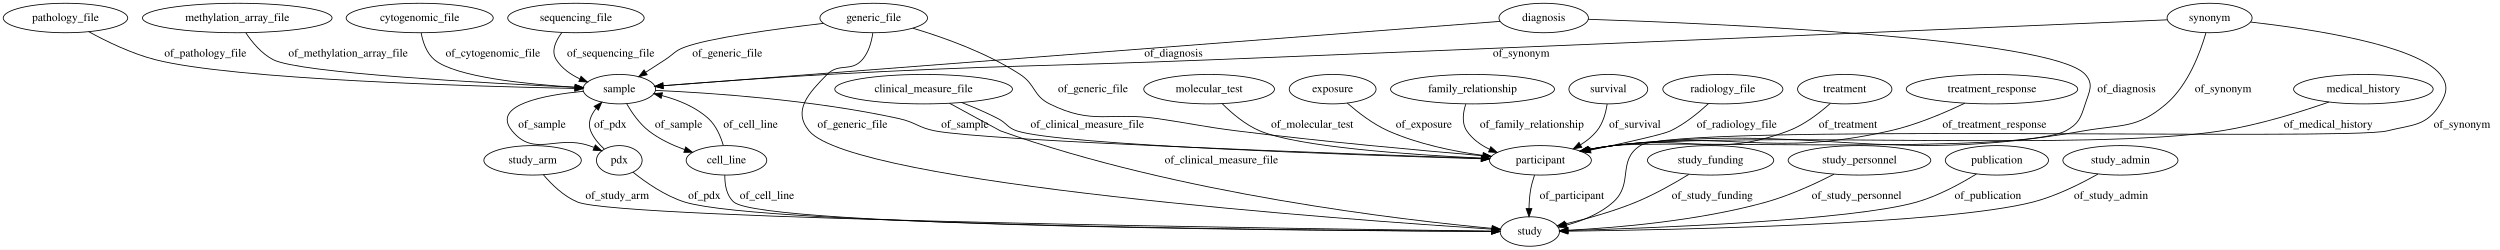
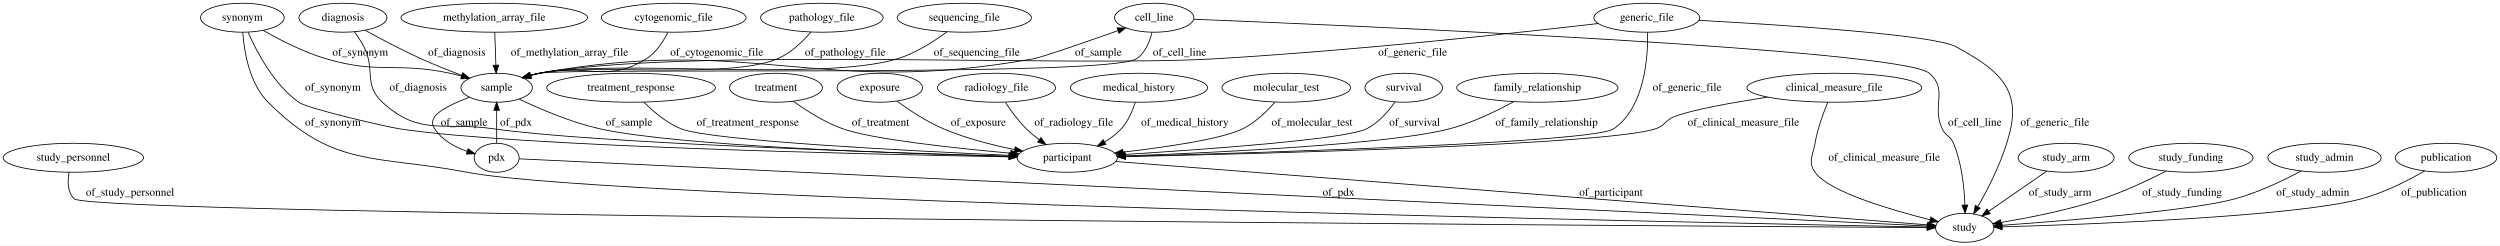
- <svg xmlns="http://www.w3.org/2000/svg" width="3056pt" height="305pt" viewBox="0.00 0.00 3056.04 305.00">
+ <svg xmlns="http://www.w3.org/2000/svg" width="3106pt" height="305pt" viewBox="0.00 0.00 3106.14 305.00">
  <g id="graph0" class="graph" transform="scale(1 1) rotate(0) translate(4 301)">
-     <polygon fill="#ffffff" stroke="transparent" points="-4,4 -4,-301 3052.043,-301 3052.043,4 -4,4" />
+     <polygon fill="#ffffff" stroke="transparent" points="-4,4 -4,-301 3102.137,-301 3102.137,4 -4,4" />
    <g id="node1" class="node">
-       <ellipse fill="none" stroke="#000000" cx="647.043" cy="-105" rx="59.59" ry="18" />
-       <text text-anchor="middle" x="647.043" y="-101.3" font-family="Times,serif" font-size="14.00" fill="#000000">study_arm</text>
+       <ellipse fill="none" stroke="#000000" cx="2437.092" cy="-18" rx="36.294" ry="18" />
+       <text text-anchor="middle" x="2437.092" y="-14.3" font-family="Times,serif" font-size="14.00" fill="#000000">study</text>
+     </g>
+     <g id="node2" class="node">
+       <ellipse fill="none" stroke="#000000" cx="780.092" cy="-192" rx="104.782" ry="18" />
+       <text text-anchor="middle" x="780.092" y="-188.3" font-family="Times,serif" font-size="14.00" fill="#000000">treatment_response</text>
+     </g>
+     <g id="node22" class="node">
+       <ellipse fill="none" stroke="#000000" cx="1322.092" cy="-105" rx="62.289" ry="18" />
+       <text text-anchor="middle" x="1322.092" y="-101.3" font-family="Times,serif" font-size="14.00" fill="#000000">participant</text>
+     </g>
+     <g id="edge27" class="edge">
+       <path fill="none" stroke="#000000" d="M796.089,-174.048C807.62,-162.423 824.242,-148.163 842.092,-141 878.914,-126.224 1125.261,-113.559 1250.001,-108.005" />
+       <polygon fill="#000000" stroke="#000000" points="1250.389,-111.491 1260.225,-107.553 1250.081,-104.498 1250.389,-111.491" />
+       <text text-anchor="middle" x="925.092" y="-144.8" font-family="Times,serif" font-size="14.00" fill="#000000">of_treatment_response</text>
+     </g>
+     <g id="node3" class="node">
+       <ellipse fill="none" stroke="#000000" cx="610.092" cy="-279" rx="115.88" ry="18" />
+       <text text-anchor="middle" x="610.092" y="-275.3" font-family="Times,serif" font-size="14.00" fill="#000000">methylation_array_file</text>
    </g>
    <g id="node15" class="node">
-       <ellipse fill="none" stroke="#000000" cx="1866.043" cy="-18" rx="36.294" ry="18" />
-       <text text-anchor="middle" x="1866.043" y="-14.3" font-family="Times,serif" font-size="14.00" fill="#000000">study</text>
+       <ellipse fill="none" stroke="#000000" cx="613.092" cy="-192" rx="44.393" ry="18" />
+       <text text-anchor="middle" x="613.092" y="-188.3" font-family="Times,serif" font-size="14.00" fill="#000000">sample</text>
+     </g>
+     <g id="edge6" class="edge">
+       <path fill="none" stroke="#000000" d="M610.714,-260.974C611.12,-249.192 611.659,-233.561 612.121,-220.158" />
+       <polygon fill="#000000" stroke="#000000" points="615.625,-220.118 612.471,-210.003 608.629,-219.877 615.625,-220.118" />
+       <text text-anchor="middle" x="703.592" y="-231.8" font-family="Times,serif" font-size="14.00" fill="#000000">of_methylation_array_file</text>
+     </g>
+     <g id="node4" class="node">
+       <ellipse fill="none" stroke="#000000" cx="1234.092" cy="-192" rx="73.387" ry="18" />
+       <text text-anchor="middle" x="1234.092" y="-188.3" font-family="Times,serif" font-size="14.00" fill="#000000">radiology_file</text>
+     </g>
+     <g id="edge26" class="edge">
+       <path fill="none" stroke="#000000" d="M1245.119,-173.877C1251.878,-163.586 1261.128,-150.836 1271.092,-141 1275.964,-136.191 1281.535,-131.565 1287.165,-127.322" />
+       <polygon fill="#000000" stroke="#000000" points="1289.312,-130.089 1295.381,-121.405 1285.221,-124.409 1289.312,-130.089" />
+       <text text-anchor="middle" x="1330.092" y="-144.8" font-family="Times,serif" font-size="14.00" fill="#000000">of_radiology_file</text>
+     </g>
+     <g id="node5" class="node">
+       <ellipse fill="none" stroke="#000000" cx="833.092" cy="-279" rx="89.885" ry="18" />
+       <text text-anchor="middle" x="833.092" y="-275.3" font-family="Times,serif" font-size="14.00" fill="#000000">cytogenomic_file</text>
+     </g>
+     <g id="edge5" class="edge">
+       <path fill="none" stroke="#000000" d="M825.773,-260.944C820.193,-249.585 811.364,-235.671 799.092,-228 748.511,-196.383 724.158,-223.655 666.092,-210 662.678,-209.197 659.173,-208.263 655.67,-207.25" />
+       <polygon fill="#000000" stroke="#000000" points="656.472,-203.835 645.885,-204.232 654.409,-210.524 656.472,-203.835" />
+       <text text-anchor="middle" x="886.592" y="-231.8" font-family="Times,serif" font-size="14.00" fill="#000000">of_cytogenomic_file</text>
+     </g>
+     <g id="node6" class="node">
+       <ellipse fill="none" stroke="#000000" cx="87.092" cy="-105" rx="87.185" ry="18" />
+       <text text-anchor="middle" x="87.092" y="-101.3" font-family="Times,serif" font-size="14.00" fill="#000000">study_personnel</text>
+     </g>
+     <g id="edge29" class="edge">
+       <path fill="none" stroke="#000000" d="M81.828,-86.997C79.803,-75.954 79.683,-62.373 88.092,-54 109.268,-32.915 2061.895,-20.256 2390.425,-18.274" />
+       <polygon fill="#000000" stroke="#000000" points="2390.57,-21.773 2400.549,-18.213 2390.528,-14.773 2390.57,-21.773" />
+       <text text-anchor="middle" x="157.592" y="-57.8" font-family="Times,serif" font-size="14.00" fill="#000000">of_study_personnel</text>
+     </g>
+     <g id="node7" class="node">
+       <ellipse fill="none" stroke="#000000" cx="1017.092" cy="-279" rx="76.087" ry="18" />
+       <text text-anchor="middle" x="1017.092" y="-275.3" font-family="Times,serif" font-size="14.00" fill="#000000">pathology_file</text>
+     </g>
+     <g id="edge25" class="edge">
+       <path fill="none" stroke="#000000" d="M1003.557,-261.24C993.519,-249.543 978.734,-235.119 962.092,-228 901.504,-202.082 730.755,-222.709 666.092,-210 662.445,-209.283 658.705,-208.379 654.98,-207.359" />
+       <polygon fill="#000000" stroke="#000000" points="655.817,-203.956 645.234,-204.438 653.808,-210.661 655.817,-203.956" />
+       <text text-anchor="middle" x="1046.092" y="-231.8" font-family="Times,serif" font-size="14.00" fill="#000000">of_pathology_file</text>
+     </g>
+     <g id="node8" class="node">
+       <ellipse fill="none" stroke="#000000" cx="1411.092" cy="-192" rx="85.285" ry="18" />
+       <text text-anchor="middle" x="1411.092" y="-188.3" font-family="Times,serif" font-size="14.00" fill="#000000">medical_history</text>
+     </g>
+     <g id="edge16" class="edge">
+       <path fill="none" stroke="#000000" d="M1406.51,-173.81C1403.109,-163.243 1397.568,-150.236 1389.092,-141 1383.253,-134.637 1376.024,-129.175 1368.496,-124.57" />
+       <polygon fill="#000000" stroke="#000000" points="1370.019,-121.41 1359.588,-119.554 1366.584,-127.51 1370.019,-121.41" />
+       <text text-anchor="middle" x="1468.092" y="-144.8" font-family="Times,serif" font-size="14.00" fill="#000000">of_medical_history</text>
+     </g>
+     <g id="node9" class="node">
+       <ellipse fill="none" stroke="#000000" cx="1594.092" cy="-192" rx="79.886" ry="18" />
+       <text text-anchor="middle" x="1594.092" y="-188.3" font-family="Times,serif" font-size="14.00" fill="#000000">molecular_test</text>
+     </g>
+     <g id="edge7" class="edge">
+       <path fill="none" stroke="#000000" d="M1579.978,-174.022C1570.063,-162.696 1555.805,-148.79 1540.092,-141 1514.545,-128.335 1445.149,-118.239 1391.449,-111.999" />
+       <polygon fill="#000000" stroke="#000000" points="1391.609,-108.495 1381.277,-110.841 1390.817,-115.45 1391.609,-108.495" />
+       <text text-anchor="middle" x="1626.092" y="-144.8" font-family="Times,serif" font-size="14.00" fill="#000000">of_molecular_test</text>
+     </g>
+     <g id="node10" class="node">
+       <ellipse fill="none" stroke="#000000" cx="1430.092" cy="-279" rx="49.291" ry="18" />
+       <text text-anchor="middle" x="1430.092" y="-275.3" font-family="Times,serif" font-size="14.00" fill="#000000">cell_line</text>
+     </g>
+     <g id="edge3" class="edge">
+       <path fill="none" stroke="#000000" d="M1479.461,-277.08C1671.258,-269.415 2358.033,-239.966 2393.092,-210 2417.022,-189.546 2395.557,-169.422 2409.092,-141 2413.45,-131.85 2419.175,-132.347 2423.092,-123 2433.368,-98.478 2436.502,-68.165 2437.284,-46.423" />
+       <polygon fill="#000000" stroke="#000000" points="2440.788,-46.279 2437.502,-36.206 2433.79,-46.129 2440.788,-46.279" />
+       <text text-anchor="middle" x="2449.592" y="-144.8" font-family="Times,serif" font-size="14.00" fill="#000000">of_cell_line</text>
+     </g>
+     <g id="edge4" class="edge">
+       <path fill="none" stroke="#000000" d="M1427.348,-260.977C1424.572,-249.479 1419.041,-235.393 1408.092,-228 1373.919,-204.925 706.691,-217.213 666.092,-210 662.382,-209.341 658.579,-208.468 654.798,-207.462" />
+       <polygon fill="#000000" stroke="#000000" points="655.496,-204.019 644.914,-204.542 653.512,-210.732 655.496,-204.019" />
+       <text text-anchor="middle" x="1461.592" y="-231.8" font-family="Times,serif" font-size="14.00" fill="#000000">of_cell_line</text>
+     </g>
+     <g id="node11" class="node">
+       <ellipse fill="none" stroke="#000000" cx="1740.092" cy="-192" rx="48.192" ry="18" />
+       <text text-anchor="middle" x="1740.092" y="-188.3" font-family="Times,serif" font-size="14.00" fill="#000000">survival</text>
+     </g>
+     <g id="edge35" class="edge">
+       <path fill="none" stroke="#000000" d="M1729.325,-174.452C1721.183,-162.852 1708.894,-148.457 1694.092,-141 1667.972,-127.84 1494.106,-115.359 1393.574,-109.129" />
+       <polygon fill="#000000" stroke="#000000" points="1393.68,-105.629 1383.485,-108.51 1393.251,-112.616 1393.68,-105.629" />
+       <text text-anchor="middle" x="1753.592" y="-144.8" font-family="Times,serif" font-size="14.00" fill="#000000">of_survival</text>
+     </g>
+     <g id="node12" class="node">
+       <ellipse fill="none" stroke="#000000" cx="1906.092" cy="-192" rx="100.182" ry="18" />
+       <text text-anchor="middle" x="1906.092" y="-188.3" font-family="Times,serif" font-size="14.00" fill="#000000">family_relationship</text>
+     </g>
+     <g id="edge32" class="edge">
+       <path fill="none" stroke="#000000" d="M1876.661,-174.649C1855.33,-162.981 1825.384,-148.424 1797.092,-141 1723.131,-121.591 1508.177,-111.438 1394.511,-107.296" />
+       <polygon fill="#000000" stroke="#000000" points="1394.622,-103.798 1384.503,-106.937 1394.371,-110.793 1394.622,-103.798" />
+       <text text-anchor="middle" x="1917.592" y="-144.8" font-family="Times,serif" font-size="14.00" fill="#000000">of_family_relationship</text>
+     </g>
+     <g id="node13" class="node">
+       <ellipse fill="none" stroke="#000000" cx="1194.092" cy="-279" rx="83.386" ry="18" />
+       <text text-anchor="middle" x="1194.092" y="-275.3" font-family="Times,serif" font-size="14.00" fill="#000000">sequencing_file</text>
    </g>
    <g id="edge30" class="edge">
-       <path fill="none" stroke="#000000" d="M660.298,-87.338C670.309,-75.523 685.177,-60.919 702.043,-54 754.497,-32.482 1608.895,-21.032 1819.438,-18.528" />
-       <polygon fill="#000000" stroke="#000000" points="1819.586,-22.027 1829.544,-18.409 1819.503,-15.027 1819.586,-22.027" />
-       <text text-anchor="middle" x="750.543" y="-57.8" font-family="Times,serif" font-size="14.00" fill="#000000">of_study_arm</text>
-     </g>
-     <g id="node2" class="node">
-       <ellipse fill="none" stroke="#000000" cx="1064.043" cy="-279" rx="65.789" ry="18" />
-       <text text-anchor="middle" x="1064.043" y="-275.3" font-family="Times,serif" font-size="14.00" fill="#000000">generic_file</text>
-     </g>
-     <g id="node10" class="node">
-       <ellipse fill="none" stroke="#000000" cx="753.043" cy="-192" rx="44.393" ry="18" />
-       <text text-anchor="middle" x="753.043" y="-188.3" font-family="Times,serif" font-size="14.00" fill="#000000">sample</text>
+       <path fill="none" stroke="#000000" d="M1172.703,-261.579C1156.766,-249.715 1133.904,-234.949 1111.092,-228 1016.418,-199.159 763.393,-228.1 666.092,-210 662.438,-209.32 658.692,-208.442 654.965,-207.439" />
+       <polygon fill="#000000" stroke="#000000" points="655.795,-204.035 645.213,-204.546 653.804,-210.746 655.795,-204.035" />
+       <text text-anchor="middle" x="1209.592" y="-231.8" font-family="Times,serif" font-size="14.00" fill="#000000">of_sequencing_file</text>
+     </g>
+     <g id="node14" class="node">
+       <ellipse fill="none" stroke="#000000" cx="297.092" cy="-279" rx="51.991" ry="18" />
+       <text text-anchor="middle" x="297.092" y="-275.3" font-family="Times,serif" font-size="14.00" fill="#000000">synonym</text>
+     </g>
+     <g id="edge12" class="edge">
+       <path fill="none" stroke="#000000" d="M297.623,-260.801C299.291,-237.531 305.649,-197.451 329.092,-174 411.378,-91.687 461.778,-108.873 576.092,-87 758.921,-52.017 2118.883,-24.135 2390.113,-18.889" />
+       <polygon fill="#000000" stroke="#000000" points="2390.464,-22.383 2400.395,-18.691 2390.329,-15.384 2390.464,-22.383" />
+       <text text-anchor="middle" x="409.592" y="-144.8" font-family="Times,serif" font-size="14.00" fill="#000000">of_synonym</text>
+     </g>
+     <g id="edge14" class="edge">
+       <path fill="none" stroke="#000000" d="M323.017,-263.192C343.469,-251.499 373.119,-236.23 401.092,-228 467.201,-208.55 487.676,-224.273 555.092,-210 559.808,-209.002 564.689,-207.786 569.526,-206.462" />
+       <polygon fill="#000000" stroke="#000000" points="570.692,-209.768 579.326,-203.628 568.748,-203.044 570.692,-209.768" />
+       <text text-anchor="middle" x="443.592" y="-231.8" font-family="Times,serif" font-size="14.00" fill="#000000">of_synonym</text>
    </g>
    <g id="edge13" class="edge">
-       <path fill="none" stroke="#000000" d="M1002.666,-272.437C944.728,-265.709 862.35,-254.613 832.043,-243 820.647,-238.633 819.287,-234.633 809.043,-228 801.36,-223.025 793.071,-217.683 785.287,-212.677" />
-       <polygon fill="#000000" stroke="#000000" points="787.076,-209.667 776.771,-207.205 783.292,-215.556 787.076,-209.667" />
-       <text text-anchor="middle" x="885.043" y="-231.8" font-family="Times,serif" font-size="14.00" fill="#000000">of_generic_file</text>
+       <path fill="none" stroke="#000000" d="M304.312,-260.811C314.641,-237.173 335.898,-196.291 367.092,-174 378.78,-165.648 477.89,-143.157 492.092,-141 637.06,-118.982 1075.325,-109.23 1249.544,-106.149" />
+       <polygon fill="#000000" stroke="#000000" points="1249.7,-109.647 1259.637,-105.972 1249.577,-102.648 1249.7,-109.647" />
+       <text text-anchor="middle" x="409.592" y="-188.3" font-family="Times,serif" font-size="14.00" fill="#000000">of_synonym</text>
+     </g>
+     <g id="edge21" class="edge">
+       <path fill="none" stroke="#000000" d="M644.919,-204.514C651.802,-206.737 659.111,-208.742 666.092,-210 934.768,-258.434 1011.425,-179.521 1280.092,-228 1290.72,-229.918 1344.762,-248.677 1384.95,-262.892" />
+       <polygon fill="#000000" stroke="#000000" points="1383.982,-266.262 1394.576,-266.303 1386.32,-259.664 1383.982,-266.262" />
+       <text text-anchor="middle" x="1360.592" y="-231.8" font-family="Times,serif" font-size="14.00" fill="#000000">of_sample</text>
+     </g>
+     <g id="node17" class="node">
+       <ellipse fill="none" stroke="#000000" cx="613.092" cy="-105" rx="27.895" ry="18" />
+       <text text-anchor="middle" x="613.092" y="-101.3" font-family="Times,serif" font-size="14.00" fill="#000000">pdx</text>
+     </g>
+     <g id="edge23" class="edge">
+       <path fill="none" stroke="#000000" d="M579.237,-180.303C561.018,-173.249 541.242,-164.092 536.092,-156 532.513,-150.376 532.513,-146.624 536.092,-141 545.061,-126.906 561.154,-118.238 576.318,-112.952" />
+       <polygon fill="#000000" stroke="#000000" points="577.54,-116.237 586.064,-109.944 575.476,-109.549 577.54,-116.237" />
+       <text text-anchor="middle" x="572.592" y="-144.8" font-family="Times,serif" font-size="14.00" fill="#000000">of_sample</text>
+     </g>
+     <g id="edge22" class="edge">
+       <path fill="none" stroke="#000000" d="M641.237,-177.764C666.634,-165.659 705.379,-149.006 741.092,-141 835.881,-119.751 1115.944,-110.115 1249.566,-106.633" />
+       <polygon fill="#000000" stroke="#000000" points="1249.799,-110.128 1259.706,-106.373 1249.619,-103.13 1249.799,-110.128" />
+       <text text-anchor="middle" x="777.592" y="-144.8" font-family="Times,serif" font-size="14.00" fill="#000000">of_sample</text>
+     </g>
+     <g id="node16" class="node">
+       <ellipse fill="none" stroke="#000000" cx="2563.092" cy="-105" rx="59.59" ry="18" />
+       <text text-anchor="middle" x="2563.092" y="-101.3" font-family="Times,serif" font-size="14.00" fill="#000000">study_arm</text>
+     </g>
+     <g id="edge19" class="edge">
+       <path fill="none" stroke="#000000" d="M2539.096,-88.431C2518.547,-74.242 2488.87,-53.751 2466.82,-38.526" />
+       <polygon fill="#000000" stroke="#000000" points="2468.699,-35.57 2458.481,-32.768 2464.721,-41.331 2468.699,-35.57" />
+       <text text-anchor="middle" x="2555.592" y="-57.8" font-family="Times,serif" font-size="14.00" fill="#000000">of_study_arm</text>
+     </g>
+     <g id="edge1" class="edge">
+       <path fill="none" stroke="#000000" d="M641.013,-103.668C846.801,-93.853 2127.843,-32.75 2390.186,-20.237" />
+       <polygon fill="#000000" stroke="#000000" points="2390.68,-23.718 2400.502,-19.745 2390.347,-16.726 2390.68,-23.718" />
+       <text text-anchor="middle" x="1659.092" y="-57.8" font-family="Times,serif" font-size="14.00" fill="#000000">of_pdx</text>
+     </g>
+     <g id="edge2" class="edge">
+       <path fill="none" stroke="#000000" d="M613.092,-123.003C613.092,-134.78 613.092,-150.41 613.092,-163.816" />
+       <polygon fill="#000000" stroke="#000000" points="609.592,-163.974 613.092,-173.974 616.592,-163.974 609.592,-163.974" />
+       <text text-anchor="middle" x="637.092" y="-144.8" font-family="Times,serif" font-size="14.00" fill="#000000">of_pdx</text>
+     </g>
+     <g id="node18" class="node">
+       <ellipse fill="none" stroke="#000000" cx="2718.092" cy="-105" rx="77.187" ry="18" />
+       <text text-anchor="middle" x="2718.092" y="-101.3" font-family="Times,serif" font-size="14.00" fill="#000000">study_funding</text>
+     </g>
+     <g id="edge20" class="edge">
+       <path fill="none" stroke="#000000" d="M2687.095,-88.321C2665.47,-77.265 2635.659,-63.16 2608.092,-54 2566.297,-40.112 2516.916,-30.398 2481.991,-24.591" />
+       <polygon fill="#000000" stroke="#000000" points="2482.524,-21.132 2472.093,-22.985 2481.403,-28.041 2482.524,-21.132" />
+       <text text-anchor="middle" x="2707.092" y="-57.8" font-family="Times,serif" font-size="14.00" fill="#000000">of_study_funding</text>
+     </g>
+     <g id="node19" class="node">
+       <ellipse fill="none" stroke="#000000" cx="2275.092" cy="-192" rx="108.581" ry="18" />
+       <text text-anchor="middle" x="2275.092" y="-188.3" font-family="Times,serif" font-size="14.00" fill="#000000">clinical_measure_file</text>
+     </g>
+     <g id="edge17" class="edge">
+       <path fill="none" stroke="#000000" d="M2266.958,-173.99C2261.248,-160.318 2254.114,-140.883 2251.092,-123 2248.427,-107.224 2241.956,-100.135 2251.092,-87 2267.837,-62.929 2344.59,-40.354 2394.118,-27.933" />
+       <polygon fill="#000000" stroke="#000000" points="2395.067,-31.304 2403.939,-25.514 2393.392,-24.508 2395.067,-31.304" />
+       <text text-anchor="middle" x="2337.092" y="-101.3" font-family="Times,serif" font-size="14.00" fill="#000000">of_clinical_measure_file</text>
+     </g>
+     <g id="edge18" class="edge">
+       <path fill="none" stroke="#000000" d="M2192.035,-180.348C2147.306,-173.407 2097.095,-164.351 2076.092,-156 2064.752,-151.491 2064.701,-144.764 2053.092,-141 1991.684,-121.088 1567.108,-110.103 1394.658,-106.421" />
+       <polygon fill="#000000" stroke="#000000" points="1394.482,-102.916 1384.41,-106.204 1394.334,-109.915 1394.482,-102.916" />
+       <text text-anchor="middle" x="2162.092" y="-144.8" font-family="Times,serif" font-size="14.00" fill="#000000">of_clinical_measure_file</text>
+     </g>
+     <g id="node20" class="node">
+       <ellipse fill="none" stroke="#000000" cx="2884.092" cy="-105" rx="70.388" ry="18" />
+       <text text-anchor="middle" x="2884.092" y="-101.3" font-family="Times,serif" font-size="14.00" fill="#000000">study_admin</text>
    </g>
    <g id="edge15" class="edge">
-       <path fill="none" stroke="#000000" d="M1062.935,-260.613C1061.411,-249.976 1057.924,-236.965 1050.043,-228 1036.364,-212.44 1021.623,-224.72 1007.043,-210 984.392,-187.131 964.495,-165.775 985.043,-141 1039.028,-75.911 1645.528,-32.163 1819.597,-20.883" />
-       <polygon fill="#000000" stroke="#000000" points="1819.96,-24.367 1829.715,-20.232 1819.511,-17.381 1819.96,-24.367" />
-       <text text-anchor="middle" x="1038.043" y="-144.8" font-family="Times,serif" font-size="14.00" fill="#000000">of_generic_file</text>
+       <path fill="none" stroke="#000000" d="M2854.934,-88.423C2833.103,-76.812 2802.126,-61.995 2773.092,-54 2719.705,-39.299 2562.35,-26.703 2483.389,-21.102" />
+       <polygon fill="#000000" stroke="#000000" points="2483.465,-17.599 2473.244,-20.391 2482.975,-24.582 2483.465,-17.599" />
+       <text text-anchor="middle" x="2869.592" y="-57.8" font-family="Times,serif" font-size="14.00" fill="#000000">of_study_admin</text>
+     </g>
+     <g id="node21" class="node">
+       <ellipse fill="none" stroke="#000000" cx="960.092" cy="-192" rx="57.69" ry="18" />
+       <text text-anchor="middle" x="960.092" y="-188.3" font-family="Times,serif" font-size="14.00" fill="#000000">treatment</text>
+     </g>
+     <g id="edge28" class="edge">
+       <path fill="none" stroke="#000000" d="M981.68,-175.181C997.712,-163.609 1020.608,-148.945 1043.092,-141 1080.344,-127.837 1181.95,-116.933 1251.687,-110.69" />
+       <polygon fill="#000000" stroke="#000000" points="1252.079,-114.169 1261.733,-109.803 1251.464,-107.196 1252.079,-114.169" />
+       <text text-anchor="middle" x="1090.092" y="-144.8" font-family="Times,serif" font-size="14.00" fill="#000000">of_treatment</text>
+     </g>
+     <g id="edge31" class="edge">
+       <path fill="none" stroke="#000000" d="M1382.435,-100.292C1581.476,-84.761 2214.561,-35.363 2391.032,-21.594" />
+       <polygon fill="#000000" stroke="#000000" points="2391.329,-25.081 2401.027,-20.814 2390.785,-18.103 2391.329,-25.081" />
+       <text text-anchor="middle" x="1997.592" y="-57.8" font-family="Times,serif" font-size="14.00" fill="#000000">of_participant</text>
+     </g>
+     <g id="node23" class="node">
+       <ellipse fill="none" stroke="#000000" cx="3035.092" cy="-105" rx="63.089" ry="18" />
+       <text text-anchor="middle" x="3035.092" y="-101.3" font-family="Times,serif" font-size="14.00" fill="#000000">publication</text>
+     </g>
+     <g id="edge11" class="edge">
+       <path fill="none" stroke="#000000" d="M3008.568,-88.605C2987.975,-76.763 2958.275,-61.573 2930.092,-54 2846.677,-31.584 2589.625,-22.162 2483.578,-19.158" />
+       <polygon fill="#000000" stroke="#000000" points="2483.591,-15.657 2473.498,-18.879 2483.398,-22.655 2483.591,-15.657" />
+       <text text-anchor="middle" x="3020.092" y="-57.8" font-family="Times,serif" font-size="14.00" fill="#000000">of_publication</text>
+     </g>
+     <g id="node24" class="node">
+       <ellipse fill="none" stroke="#000000" cx="1089.092" cy="-192" rx="53.091" ry="18" />
+       <text text-anchor="middle" x="1089.092" y="-188.3" font-family="Times,serif" font-size="14.00" fill="#000000">exposure</text>
+     </g>
+     <g id="edge24" class="edge">
+       <path fill="none" stroke="#000000" d="M1110.424,-175.335C1125.709,-164.14 1147.205,-149.867 1168.092,-141 1196.004,-129.151 1228.494,-120.826 1256.417,-115.189" />
+       <polygon fill="#000000" stroke="#000000" points="1257.333,-118.576 1266.481,-113.232 1255.997,-111.705 1257.333,-118.576" />
+       <text text-anchor="middle" x="1211.592" y="-144.8" font-family="Times,serif" font-size="14.00" fill="#000000">of_exposure</text>
+     </g>
+     <g id="node25" class="node">
+       <ellipse fill="none" stroke="#000000" cx="422.092" cy="-279" rx="54.691" ry="18" />
+       <text text-anchor="middle" x="422.092" y="-275.3" font-family="Times,serif" font-size="14.00" fill="#000000">diagnosis</text>
+     </g>
+     <g id="edge34" class="edge">
+       <path fill="none" stroke="#000000" d="M449.673,-263.381C468.853,-252.798 495.171,-238.823 519.092,-228 535.31,-220.662 553.503,-213.464 569.533,-207.457" />
+       <polygon fill="#000000" stroke="#000000" points="571.034,-210.633 579.197,-203.879 568.604,-204.069 571.034,-210.633" />
+       <text text-anchor="middle" x="563.592" y="-231.8" font-family="Times,serif" font-size="14.00" fill="#000000">of_diagnosis</text>
+     </g>
+     <g id="edge33" class="edge">
+       <path fill="none" stroke="#000000" d="M436.449,-261.378C440.589,-255.737 444.857,-249.312 448.092,-243 462.836,-214.233 447.262,-195.842 471.092,-174 517.582,-131.39 546.67,-149.961 609.092,-141 731.045,-123.493 1093.588,-111.466 1249.492,-106.966" />
+       <polygon fill="#000000" stroke="#000000" points="1250.011,-110.453 1259.906,-106.668 1249.81,-103.456 1250.011,-110.453" />
+       <text text-anchor="middle" x="515.592" y="-188.3" font-family="Times,serif" font-size="14.00" fill="#000000">of_diagnosis</text>
    </g>
    <g id="node26" class="node">
-       <ellipse fill="none" stroke="#000000" cx="1879.043" cy="-105" rx="62.289" ry="18" />
-       <text text-anchor="middle" x="1879.043" y="-101.3" font-family="Times,serif" font-size="14.00" fill="#000000">participant</text>
-     </g>
-     <g id="edge14" class="edge">
-       <path fill="none" stroke="#000000" d="M1111.825,-266.529C1149.433,-255.355 1202.141,-236.603 1243.043,-210 1262.012,-197.663 1258.773,-184.055 1279.043,-174 1332.086,-147.689 1352.45,-164.525 1411.043,-156 1454.212,-149.719 1464.761,-146.442 1508.043,-141 1612.445,-127.873 1733.896,-116.898 1808.619,-110.637" />
-       <polygon fill="#000000" stroke="#000000" points="1809.171,-114.103 1818.846,-109.785 1808.59,-107.128 1809.171,-114.103" />
-       <text text-anchor="middle" x="1332.043" y="-188.3" font-family="Times,serif" font-size="14.00" fill="#000000">of_generic_file</text>
-     </g>
-     <g id="node3" class="node">
-       <ellipse fill="none" stroke="#000000" cx="76.043" cy="-279" rx="76.087" ry="18" />
-       <text text-anchor="middle" x="76.043" y="-275.3" font-family="Times,serif" font-size="14.00" fill="#000000">pathology_file</text>
-     </g>
-     <g id="edge19" class="edge">
-       <path fill="none" stroke="#000000" d="M104.366,-262.294C125.964,-250.456 156.869,-235.411 186.043,-228 281.954,-203.635 575.845,-195.349 698.442,-192.904" />
-       <polygon fill="#000000" stroke="#000000" points="698.785,-196.398 708.716,-192.705 698.65,-189.399 698.785,-196.398" />
-       <text text-anchor="middle" x="247.043" y="-231.8" font-family="Times,serif" font-size="14.00" fill="#000000">of_pathology_file</text>
-     </g>
-     <g id="node4" class="node">
-       <ellipse fill="none" stroke="#000000" cx="1125.043" cy="-192" rx="108.581" ry="18" />
-       <text text-anchor="middle" x="1125.043" y="-188.3" font-family="Times,serif" font-size="14.00" fill="#000000">clinical_measure_file</text>
-     </g>
-     <g id="edge20" class="edge">
-       <path fill="none" stroke="#000000" d="M1156.737,-174.731C1183.694,-160.055 1218.193,-141.303 1219.043,-141 1435.835,-63.706 1711.729,-31.917 1819.738,-21.861" />
-       <polygon fill="#000000" stroke="#000000" points="1820.321,-25.322 1829.961,-20.927 1819.684,-18.351 1820.321,-25.322" />
-       <text text-anchor="middle" x="1489.043" y="-101.3" font-family="Times,serif" font-size="14.00" fill="#000000">of_clinical_measure_file</text>
-     </g>
-     <g id="edge21" class="edge">
-       <path fill="none" stroke="#000000" d="M1171.671,-175.629C1186.161,-169.994 1202.008,-163.259 1216.043,-156 1226.883,-150.394 1227.447,-144.805 1239.043,-141 1291.695,-123.724 1649.822,-111.539 1806.22,-106.98" />
-       <polygon fill="#000000" stroke="#000000" points="1806.781,-110.466 1816.675,-106.678 1806.578,-103.469 1806.781,-110.466" />
-       <text text-anchor="middle" x="1325.043" y="-144.8" font-family="Times,serif" font-size="14.00" fill="#000000">of_clinical_measure_file</text>
-     </g>
-     <g id="node5" class="node">
-       <ellipse fill="none" stroke="#000000" cx="2431.043" cy="-192" rx="104.782" ry="18" />
-       <text text-anchor="middle" x="2431.043" y="-188.3" font-family="Times,serif" font-size="14.00" fill="#000000">treatment_response</text>
-     </g>
-     <g id="edge26" class="edge">
-       <path fill="none" stroke="#000000" d="M2397.817,-174.869C2373.183,-163.064 2338.407,-148.247 2306.043,-141 2159.244,-108.127 2117.279,-141.961 1968.043,-123 1958.308,-121.763 1948.045,-120.063 1938.087,-118.199" />
-       <polygon fill="#000000" stroke="#000000" points="1938.744,-114.761 1928.26,-116.291 1937.41,-121.633 1938.744,-114.761" />
-       <text text-anchor="middle" x="2434.043" y="-144.8" font-family="Times,serif" font-size="14.00" fill="#000000">of_treatment_response</text>
-     </g>
-     <g id="node6" class="node">
-       <ellipse fill="none" stroke="#000000" cx="753.043" cy="-105" rx="27.895" ry="18" />
-       <text text-anchor="middle" x="753.043" y="-101.3" font-family="Times,serif" font-size="14.00" fill="#000000">pdx</text>
-     </g>
-     <g id="edge18" class="edge">
-       <path fill="none" stroke="#000000" d="M734.656,-118.777C728.117,-124.795 721.519,-132.439 718.043,-141 714.125,-150.651 718.201,-160.311 724.775,-168.587" />
-       <polygon fill="#000000" stroke="#000000" points="722.311,-171.077 731.665,-176.052 727.455,-166.329 722.311,-171.077" />
-       <text text-anchor="middle" x="742.043" y="-144.8" font-family="Times,serif" font-size="14.00" fill="#000000">of_pdx</text>
-     </g>
-     <g id="edge17" class="edge">
-       <path fill="none" stroke="#000000" d="M769.786,-90.506C785.102,-78.233 808.977,-61.476 833.043,-54 927.809,-24.562 1630.007,-19.119 1819.203,-18.183" />
-       <polygon fill="#000000" stroke="#000000" points="1819.393,-21.682 1829.376,-18.135 1819.359,-14.682 1819.393,-21.682" />
-       <text text-anchor="middle" x="857.043" y="-57.8" font-family="Times,serif" font-size="14.00" fill="#000000">of_pdx</text>
-     </g>
-     <g id="node7" class="node">
-       <ellipse fill="none" stroke="#000000" cx="2697.043" cy="-279" rx="51.991" ry="18" />
-       <text text-anchor="middle" x="2697.043" y="-275.3" font-family="Times,serif" font-size="14.00" fill="#000000">synonym</text>
-     </g>
-     <g id="edge24" class="edge">
-       <path fill="none" stroke="#000000" d="M2645.403,-276.769C2477.388,-269.524 1931.07,-246.083 1479.043,-228 1269.281,-219.609 1216.663,-221.421 1007.043,-210 937.87,-206.231 858.209,-200.332 806.819,-196.322" />
-       <polygon fill="#000000" stroke="#000000" points="806.856,-192.815 796.613,-195.522 806.309,-199.793 806.856,-192.815" />
-       <text text-anchor="middle" x="1855.543" y="-231.8" font-family="Times,serif" font-size="14.00" fill="#000000">of_synonym</text>
-     </g>
-     <g id="edge22" class="edge">
-       <path fill="none" stroke="#000000" d="M2747.314,-274.047C2820.499,-265.68 2950.765,-246.032 2979.043,-210 2988.921,-197.413 2987.413,-187.636 2979.043,-174 2962.095,-146.388 2945.477,-148.851 2914.043,-141 2864.823,-128.707 2043.694,-150.471 2001.043,-123 1972.465,-104.593 1993.329,-76.72 1968.043,-54 1952.223,-39.785 1930.436,-31.102 1911.059,-25.838" />
-       <polygon fill="#000000" stroke="#000000" points="1911.739,-22.4 1901.19,-23.385 1910.051,-29.194 1911.739,-22.4" />
-       <text text-anchor="middle" x="3005.543" y="-144.8" font-family="Times,serif" font-size="14.00" fill="#000000">of_synonym</text>
-     </g>
-     <g id="edge23" class="edge">
-       <path fill="none" stroke="#000000" d="M2692.51,-260.707C2685.796,-237.337 2670.998,-197.148 2644.043,-174 2608.217,-143.233 2589.558,-149.155 2543.043,-141 2291.203,-96.85 2222.023,-152.446 1968.043,-123 1958.178,-121.856 1947.778,-120.185 1937.704,-118.316" />
-       <polygon fill="#000000" stroke="#000000" points="1938.254,-114.857 1927.771,-116.392 1936.924,-121.73 1938.254,-114.857" />
-       <text text-anchor="middle" x="2713.543" y="-188.3" font-family="Times,serif" font-size="14.00" fill="#000000">of_synonym</text>
-     </g>
-     <g id="node8" class="node">
-       <ellipse fill="none" stroke="#000000" cx="2087.043" cy="-105" rx="77.187" ry="18" />
-       <text text-anchor="middle" x="2087.043" y="-101.3" font-family="Times,serif" font-size="14.00" fill="#000000">study_funding</text>
-     </g>
-     <g id="edge29" class="edge">
-       <path fill="none" stroke="#000000" d="M2060.425,-87.827C2042.722,-76.98 2018.652,-63.306 1996.043,-54 1968.035,-42.471 1935.147,-33.403 1909.457,-27.251" />
-       <polygon fill="#000000" stroke="#000000" points="1910.17,-23.824 1899.636,-24.957 1908.578,-30.64 1910.17,-23.824" />
-       <text text-anchor="middle" x="2089.043" y="-57.8" font-family="Times,serif" font-size="14.00" fill="#000000">of_study_funding</text>
-     </g>
-     <g id="node9" class="node">
-       <ellipse fill="none" stroke="#000000" cx="2885.043" cy="-192" rx="85.285" ry="18" />
-       <text text-anchor="middle" x="2885.043" y="-188.3" font-family="Times,serif" font-size="14.00" fill="#000000">medical_history</text>
-     </g>
-     <g id="edge27" class="edge">
-       <path fill="none" stroke="#000000" d="M2842.847,-176.26C2808.039,-164.101 2757.076,-148.177 2711.043,-141 2547.855,-115.557 2132.17,-141.441 1968.043,-123 1958.174,-121.891 1947.772,-120.238 1937.698,-118.375" />
-       <polygon fill="#000000" stroke="#000000" points="1938.246,-114.917 1927.764,-116.456 1936.918,-121.79 1938.246,-114.917" />
-       <text text-anchor="middle" x="2842.043" y="-144.8" font-family="Times,serif" font-size="14.00" fill="#000000">of_medical_history</text>
-     </g>
-     <g id="edge1" class="edge">
-       <path fill="none" stroke="#000000" d="M709.254,-189.387C661.66,-184.904 595.686,-172.884 622.043,-141 649.146,-108.215 675.679,-136.421 716.043,-123 717.975,-122.358 719.936,-121.635 721.894,-120.859" />
-       <polygon fill="#000000" stroke="#000000" points="723.772,-123.857 731.531,-116.642 720.966,-117.444 723.772,-123.857" />
-       <text text-anchor="middle" x="658.543" y="-144.8" font-family="Times,serif" font-size="14.00" fill="#000000">of_sample</text>
-     </g>
-     <g id="node11" class="node">
-       <ellipse fill="none" stroke="#000000" cx="884.043" cy="-105" rx="49.291" ry="18" />
-       <text text-anchor="middle" x="884.043" y="-101.3" font-family="Times,serif" font-size="14.00" fill="#000000">cell_line</text>
-     </g>
-     <g id="edge2" class="edge">
-       <path fill="none" stroke="#000000" d="M761.957,-174.352C768.238,-163.451 777.563,-149.895 789.043,-141 801.853,-131.075 817.704,-123.637 832.764,-118.18" />
-       <polygon fill="#000000" stroke="#000000" points="834.162,-121.402 842.506,-114.873 831.912,-114.773 834.162,-121.402" />
-       <text text-anchor="middle" x="825.543" y="-144.8" font-family="Times,serif" font-size="14.00" fill="#000000">of_sample</text>
-     </g>
-     <g id="edge3" class="edge">
-       <path fill="none" stroke="#000000" d="M797.276,-190.5C862.946,-187.565 989.8,-179.172 1095.043,-156 1115.221,-151.558 1118.749,-144.873 1139.043,-141 1203.343,-128.728 1633.309,-113.209 1806.73,-107.367" />
-       <polygon fill="#000000" stroke="#000000" points="1806.907,-110.864 1816.784,-107.03 1806.672,-103.867 1806.907,-110.864" />
-       <text text-anchor="middle" x="1175.543" y="-144.8" font-family="Times,serif" font-size="14.00" fill="#000000">of_sample</text>
+       <ellipse fill="none" stroke="#000000" cx="2042.092" cy="-279" rx="65.789" ry="18" />
+       <text text-anchor="middle" x="2042.092" y="-275.3" font-family="Times,serif" font-size="14.00" fill="#000000">generic_file</text>
    </g>
    <g id="edge8" class="edge">
-       <path fill="none" stroke="#000000" d="M880.167,-123.256C876.988,-134.115 871.432,-147.405 862.043,-156 846.387,-170.332 824.891,-178.97 805.125,-184.171" />
-       <polygon fill="#000000" stroke="#000000" points="804.202,-180.793 795.291,-186.524 805.831,-187.601 804.202,-180.793" />
-       <text text-anchor="middle" x="913.543" y="-144.8" font-family="Times,serif" font-size="14.00" fill="#000000">of_cell_line</text>
-     </g>
-     <g id="edge7" class="edge">
-       <path fill="none" stroke="#000000" d="M882.04,-86.933C881.888,-75.719 883.89,-61.972 893.043,-54 928.307,-23.286 1629.806,-18.771 1819.243,-18.112" />
-       <polygon fill="#000000" stroke="#000000" points="1819.442,-21.611 1829.43,-18.079 1819.419,-14.611 1819.442,-21.611" />
-       <text text-anchor="middle" x="933.543" y="-57.8" font-family="Times,serif" font-size="14.00" fill="#000000">of_cell_line</text>
-     </g>
-     <g id="node12" class="node">
-       <ellipse fill="none" stroke="#000000" cx="2269.043" cy="-105" rx="87.185" ry="18" />
-       <text text-anchor="middle" x="2269.043" y="-101.3" font-family="Times,serif" font-size="14.00" fill="#000000">study_personnel</text>
-     </g>
-     <g id="edge6" class="edge">
-       <path fill="none" stroke="#000000" d="M2238.044,-88.104C2215.633,-76.651 2184.28,-62.164 2155.043,-54 2071.834,-30.765 1970.956,-22.509 1913.063,-19.587" />
-       <polygon fill="#000000" stroke="#000000" points="1912.921,-16.077 1902.767,-19.101 1912.591,-23.069 1912.921,-16.077" />
-       <text text-anchor="middle" x="2265.543" y="-57.8" font-family="Times,serif" font-size="14.00" fill="#000000">of_study_personnel</text>
-     </g>
-     <g id="node13" class="node">
-       <ellipse fill="none" stroke="#000000" cx="1883.043" cy="-279" rx="54.691" ry="18" />
-       <text text-anchor="middle" x="1883.043" y="-275.3" font-family="Times,serif" font-size="14.00" fill="#000000">diagnosis</text>
-     </g>
-     <g id="edge5" class="edge">
-       <path fill="none" stroke="#000000" d="M1829.679,-274.892C1639.594,-260.257 996.749,-210.763 806.506,-196.116" />
-       <polygon fill="#000000" stroke="#000000" points="806.71,-192.622 796.471,-195.344 806.173,-199.601 806.71,-192.622" />
-       <text text-anchor="middle" x="1430.543" y="-231.8" font-family="Times,serif" font-size="14.00" fill="#000000">of_diagnosis</text>
-     </g>
-     <g id="edge4" class="edge">
-       <path fill="none" stroke="#000000" d="M1937.433,-277.421C2088.469,-272.48 2504.6,-254.878 2545.043,-210 2555.755,-198.114 2549.991,-189.216 2545.043,-174 2539.435,-156.754 2537.068,-149.491 2521.043,-141 2466.721,-112.216 2029.107,-130.118 1968.043,-123 1958.179,-121.85 1947.779,-120.176 1937.706,-118.305" />
-       <polygon fill="#000000" stroke="#000000" points="1938.256,-114.847 1927.773,-116.382 1936.925,-121.719 1938.256,-114.847" />
-       <text text-anchor="middle" x="2595.543" y="-188.3" font-family="Times,serif" font-size="14.00" fill="#000000">of_diagnosis</text>
-     </g>
-     <g id="node14" class="node">
-       <ellipse fill="none" stroke="#000000" cx="1474.043" cy="-192" rx="79.886" ry="18" />
-       <text text-anchor="middle" x="1474.043" y="-188.3" font-family="Times,serif" font-size="14.00" fill="#000000">molecular_test</text>
+       <path fill="none" stroke="#000000" d="M2106.808,-275.725C2208.953,-270.141 2398.811,-257.919 2426.092,-243 2473.895,-216.859 2505.822,-194.206 2494.092,-141 2486.309,-105.695 2467.344,-68.473 2453.418,-44.346" />
+       <polygon fill="#000000" stroke="#000000" points="2456.274,-42.298 2448.177,-35.465 2450.245,-45.856 2456.274,-42.298" />
+       <text text-anchor="middle" x="2549.092" y="-144.8" font-family="Times,serif" font-size="14.00" fill="#000000">of_generic_file</text>
    </g>
    <g id="edge10" class="edge">
-       <path fill="none" stroke="#000000" d="M1490.109,-174.216C1501.671,-162.667 1518.301,-148.427 1536.043,-141 1583.345,-121.198 1720.903,-111.778 1806.763,-107.712" />
-       <polygon fill="#000000" stroke="#000000" points="1807.139,-111.199 1816.967,-107.243 1806.817,-104.206 1807.139,-111.199" />
-       <text text-anchor="middle" x="1600.043" y="-144.8" font-family="Times,serif" font-size="14.00" fill="#000000">of_molecular_test</text>
-     </g>
-     <g id="node16" class="node">
-       <ellipse fill="none" stroke="#000000" cx="1625.043" cy="-192" rx="53.091" ry="18" />
-       <text text-anchor="middle" x="1625.043" y="-188.3" font-family="Times,serif" font-size="14.00" fill="#000000">exposure</text>
-     </g>
-     <g id="edge32" class="edge">
-       <path fill="none" stroke="#000000" d="M1642.921,-174.989C1655.856,-163.635 1674.292,-149.314 1693.043,-141 1729.304,-124.922 1772.677,-116.004 1808.416,-111.067" />
-       <polygon fill="#000000" stroke="#000000" points="1809.298,-114.481 1818.762,-109.718 1808.393,-107.54 1809.298,-114.481" />
-       <text text-anchor="middle" x="1736.543" y="-144.8" font-family="Times,serif" font-size="14.00" fill="#000000">of_exposure</text>
-     </g>
-     <g id="node17" class="node">
-       <ellipse fill="none" stroke="#000000" cx="286.043" cy="-279" rx="115.88" ry="18" />
-       <text text-anchor="middle" x="286.043" y="-275.3" font-family="Times,serif" font-size="14.00" fill="#000000">methylation_array_file</text>
-     </g>
-     <g id="edge31" class="edge">
-       <path fill="none" stroke="#000000" d="M296.477,-260.906C304.176,-249.377 315.774,-235.283 330.043,-228 362.127,-211.625 591.877,-199.266 698.695,-194.339" />
-       <polygon fill="#000000" stroke="#000000" points="699.115,-197.823 708.945,-193.871 698.796,-190.83 699.115,-197.823" />
-       <text text-anchor="middle" x="421.543" y="-231.8" font-family="Times,serif" font-size="14.00" fill="#000000">of_methylation_array_file</text>
-     </g>
-     <g id="node18" class="node">
-       <ellipse fill="none" stroke="#000000" cx="509.043" cy="-279" rx="89.885" ry="18" />
-       <text text-anchor="middle" x="509.043" y="-275.3" font-family="Times,serif" font-size="14.00" fill="#000000">cytogenomic_file</text>
-     </g>
-     <g id="edge25" class="edge">
-       <path fill="none" stroke="#000000" d="M510.825,-260.78C512.899,-249.65 517.378,-236.055 527.043,-228 552.453,-206.825 640.413,-197.966 698.808,-194.359" />
-       <polygon fill="#000000" stroke="#000000" points="699.208,-197.842 708.987,-193.765 698.8,-190.854 699.208,-197.842" />
-       <text text-anchor="middle" x="598.543" y="-231.8" font-family="Times,serif" font-size="14.00" fill="#000000">of_cytogenomic_file</text>
-     </g>
-     <g id="node19" class="node">
-       <ellipse fill="none" stroke="#000000" cx="1796.043" cy="-192" rx="100.182" ry="18" />
-       <text text-anchor="middle" x="1796.043" y="-188.3" font-family="Times,serif" font-size="14.00" fill="#000000">family_relationship</text>
+       <path fill="none" stroke="#000000" d="M1981.515,-271.773C1882.318,-260.268 1678.964,-238.063 1506.092,-228 1319.698,-217.15 849.969,-242.4 666.092,-210 662.381,-209.346 658.578,-208.477 654.796,-207.473" />
+       <polygon fill="#000000" stroke="#000000" points="655.493,-204.03 644.911,-204.557 653.512,-210.744 655.493,-204.03" />
+       <text text-anchor="middle" x="1751.092" y="-231.8" font-family="Times,serif" font-size="14.00" fill="#000000">of_generic_file</text>
    </g>
    <g id="edge9" class="edge">
-       <path fill="none" stroke="#000000" d="M1787.733,-173.605C1784.38,-163.223 1782.63,-150.473 1789.043,-141 1795.824,-130.984 1805.892,-123.754 1816.867,-118.536" />
-       <polygon fill="#000000" stroke="#000000" points="1818.374,-121.7 1826.246,-114.609 1815.67,-115.243 1818.374,-121.7" />
-       <text text-anchor="middle" x="1868.543" y="-144.8" font-family="Times,serif" font-size="14.00" fill="#000000">of_family_relationship</text>
-     </g>
-     <g id="node20" class="node">
-       <ellipse fill="none" stroke="#000000" cx="2437.043" cy="-105" rx="63.089" ry="18" />
-       <text text-anchor="middle" x="2437.043" y="-101.3" font-family="Times,serif" font-size="14.00" fill="#000000">publication</text>
-     </g>
-     <g id="edge34" class="edge">
-       <path fill="none" stroke="#000000" d="M2412.034,-88.36C2392.906,-76.556 2365.418,-61.524 2339.043,-54 2259.893,-31.42 2015.979,-22.153 1912.851,-19.176" />
-       <polygon fill="#000000" stroke="#000000" points="1912.831,-15.674 1902.736,-18.891 1912.634,-22.671 1912.831,-15.674" />
-       <text text-anchor="middle" x="2426.043" y="-57.8" font-family="Times,serif" font-size="14.00" fill="#000000">of_publication</text>
-     </g>
-     <g id="node21" class="node">
-       <ellipse fill="none" stroke="#000000" cx="1962.043" cy="-192" rx="48.192" ry="18" />
-       <text text-anchor="middle" x="1962.043" y="-188.3" font-family="Times,serif" font-size="14.00" fill="#000000">survival</text>
-     </g>
-     <g id="edge11" class="edge">
-       <path fill="none" stroke="#000000" d="M1960.655,-173.849C1959.032,-163.296 1955.539,-150.29 1948.043,-141 1942.616,-134.273 1935.592,-128.661 1928.11,-124.025" />
-       <polygon fill="#000000" stroke="#000000" points="1929.618,-120.858 1919.183,-119.024 1926.196,-126.965 1929.618,-120.858" />
-       <text text-anchor="middle" x="1994.543" y="-144.8" font-family="Times,serif" font-size="14.00" fill="#000000">of_survival</text>
-     </g>
-     <g id="node22" class="node">
-       <ellipse fill="none" stroke="#000000" cx="2102.043" cy="-192" rx="73.387" ry="18" />
-       <text text-anchor="middle" x="2102.043" y="-188.3" font-family="Times,serif" font-size="14.00" fill="#000000">radiology_file</text>
-     </g>
-     <g id="edge12" class="edge">
-       <path fill="none" stroke="#000000" d="M2084.521,-174.402C2072.435,-163.236 2055.461,-149.365 2038.043,-141 2028.998,-136.656 1981.186,-126.078 1940.33,-117.506" />
-       <polygon fill="#000000" stroke="#000000" points="1940.896,-114.049 1930.392,-115.431 1939.466,-120.901 1940.896,-114.049" />
-       <text text-anchor="middle" x="2119.043" y="-144.8" font-family="Times,serif" font-size="14.00" fill="#000000">of_radiology_file</text>
-     </g>
-     <g id="node23" class="node">
-       <ellipse fill="none" stroke="#000000" cx="2588.043" cy="-105" rx="70.388" ry="18" />
-       <text text-anchor="middle" x="2588.043" y="-101.3" font-family="Times,serif" font-size="14.00" fill="#000000">study_admin</text>
-     </g>
-     <g id="edge28" class="edge">
-       <path fill="none" stroke="#000000" d="M2560.564,-88.245C2539.591,-76.382 2509.544,-61.327 2481.043,-54 2373.723,-26.411 2037.216,-19.898 1912.849,-18.418" />
-       <polygon fill="#000000" stroke="#000000" points="1912.565,-14.915 1902.526,-18.301 1912.485,-21.914 1912.565,-14.915" />
-       <text text-anchor="middle" x="2576.543" y="-57.8" font-family="Times,serif" font-size="14.00" fill="#000000">of_study_admin</text>
-     </g>
-     <g id="node24" class="node">
-       <ellipse fill="none" stroke="#000000" cx="700.043" cy="-279" rx="83.386" ry="18" />
-       <text text-anchor="middle" x="700.043" y="-275.3" font-family="Times,serif" font-size="14.00" fill="#000000">sequencing_file</text>
-     </g>
-     <g id="edge16" class="edge">
-       <path fill="none" stroke="#000000" d="M682.641,-260.95C675.134,-250.919 669.424,-238.402 676.043,-228 682.728,-217.495 693.371,-210.005 704.636,-204.682" />
-       <polygon fill="#000000" stroke="#000000" points="706.292,-207.784 714.173,-200.702 703.596,-201.324 706.292,-207.784" />
-       <text text-anchor="middle" x="742.543" y="-231.8" font-family="Times,serif" font-size="14.00" fill="#000000">of_sequencing_file</text>
-     </g>
-     <g id="node25" class="node">
-       <ellipse fill="none" stroke="#000000" cx="2251.043" cy="-192" rx="57.69" ry="18" />
-       <text text-anchor="middle" x="2251.043" y="-188.3" font-family="Times,serif" font-size="14.00" fill="#000000">treatment</text>
-     </g>
-     <g id="edge33" class="edge">
-       <path fill="none" stroke="#000000" d="M2233.402,-174.603C2220.366,-162.914 2201.559,-148.351 2182.043,-141 2092.722,-107.358 2062.533,-136.483 1968.043,-123 1958.545,-121.645 1948.534,-119.917 1938.789,-118.069" />
-       <polygon fill="#000000" stroke="#000000" points="1939.248,-114.593 1928.763,-116.112 1937.907,-121.463 1939.248,-114.593" />
-       <text text-anchor="middle" x="2255.043" y="-144.8" font-family="Times,serif" font-size="14.00" fill="#000000">of_treatment</text>
-     </g>
-     <g id="edge35" class="edge">
-       <path fill="none" stroke="#000000" d="M1871.846,-86.96C1869.912,-81.302 1868.073,-74.973 1867.043,-69 1865.775,-61.645 1865.234,-53.605 1865.078,-46.128" />
-       <polygon fill="#000000" stroke="#000000" points="1868.578,-46.064 1865.079,-36.063 1861.578,-46.063 1868.578,-46.064" />
-       <text text-anchor="middle" x="1917.543" y="-57.8" font-family="Times,serif" font-size="14.00" fill="#000000">of_participant</text>
+       <path fill="none" stroke="#000000" d="M2043.095,-260.67C2043.646,-229.75 2039.571,-167.966 2001.092,-141 1976.579,-123.821 1564.566,-111.263 1394.559,-106.789" />
+       <polygon fill="#000000" stroke="#000000" points="1394.536,-103.287 1384.448,-106.525 1394.354,-110.285 1394.536,-103.287" />
+       <text text-anchor="middle" x="2092.092" y="-188.3" font-family="Times,serif" font-size="14.00" fill="#000000">of_generic_file</text>
    </g>
  </g>
</svg>
